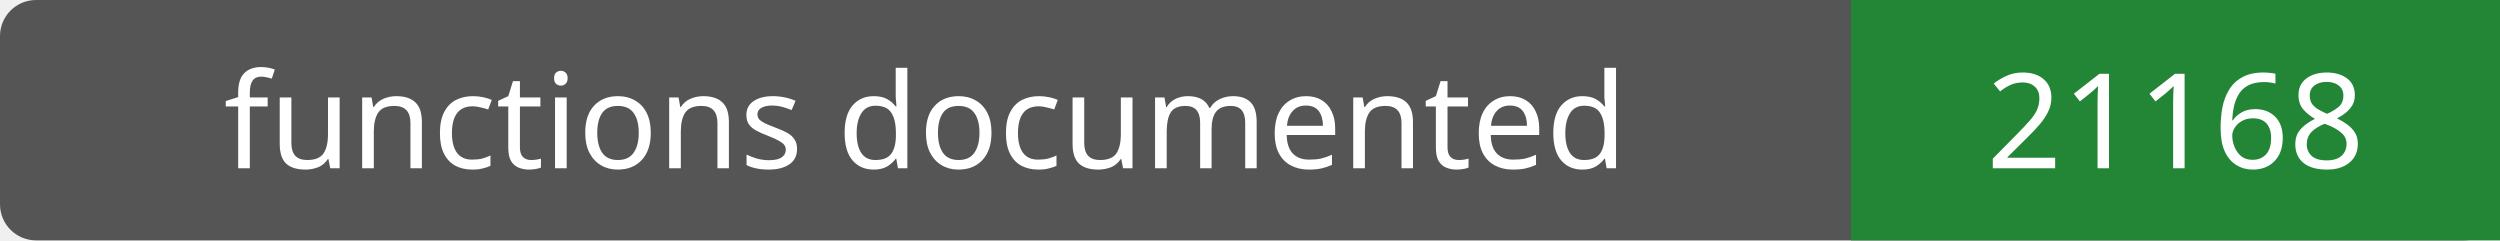
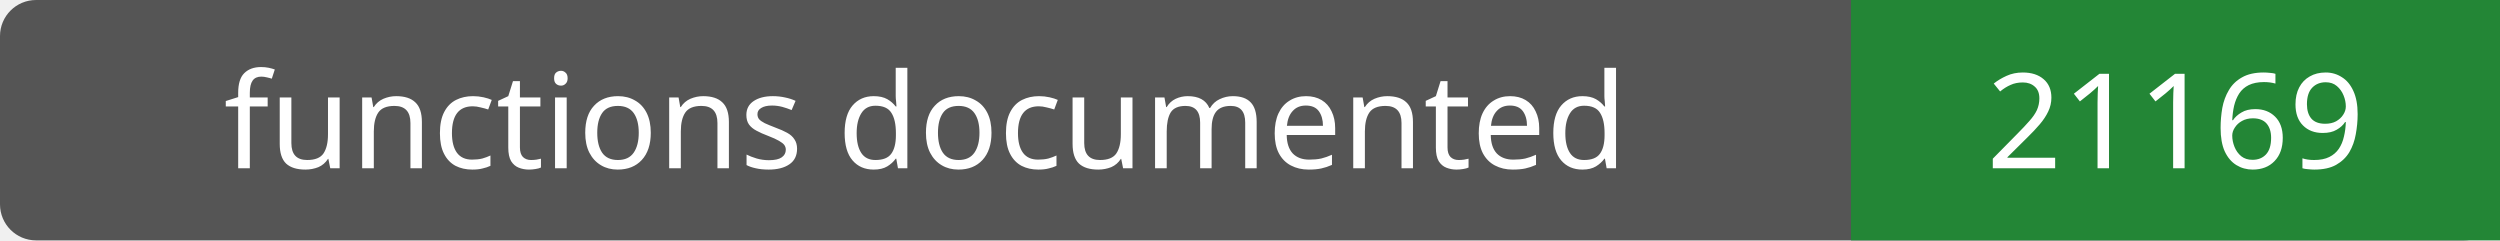
- <svg xmlns="http://www.w3.org/2000/svg" width="208" height="20" role="img" aria-label="functions documented: 21168">
+ <svg xmlns="http://www.w3.org/2000/svg" width="208" height="20" role="img" aria-label="functions documented: 21169">
  <rect width="208" height="20" rx="3" fill="#555" />
  <path fill="#238636" d="M154 0h54v20H154z" />
  <g fill="#fff" text-anchor="middle" font-family="Verdana,sans-serif" font-size="11">
    <text x="77.0" y="14">functions documented</text>
-     <text x="181.0" y="14">21168</text>
+     <text x="181.0" y="14">21169</text>
  </g>
</svg>
